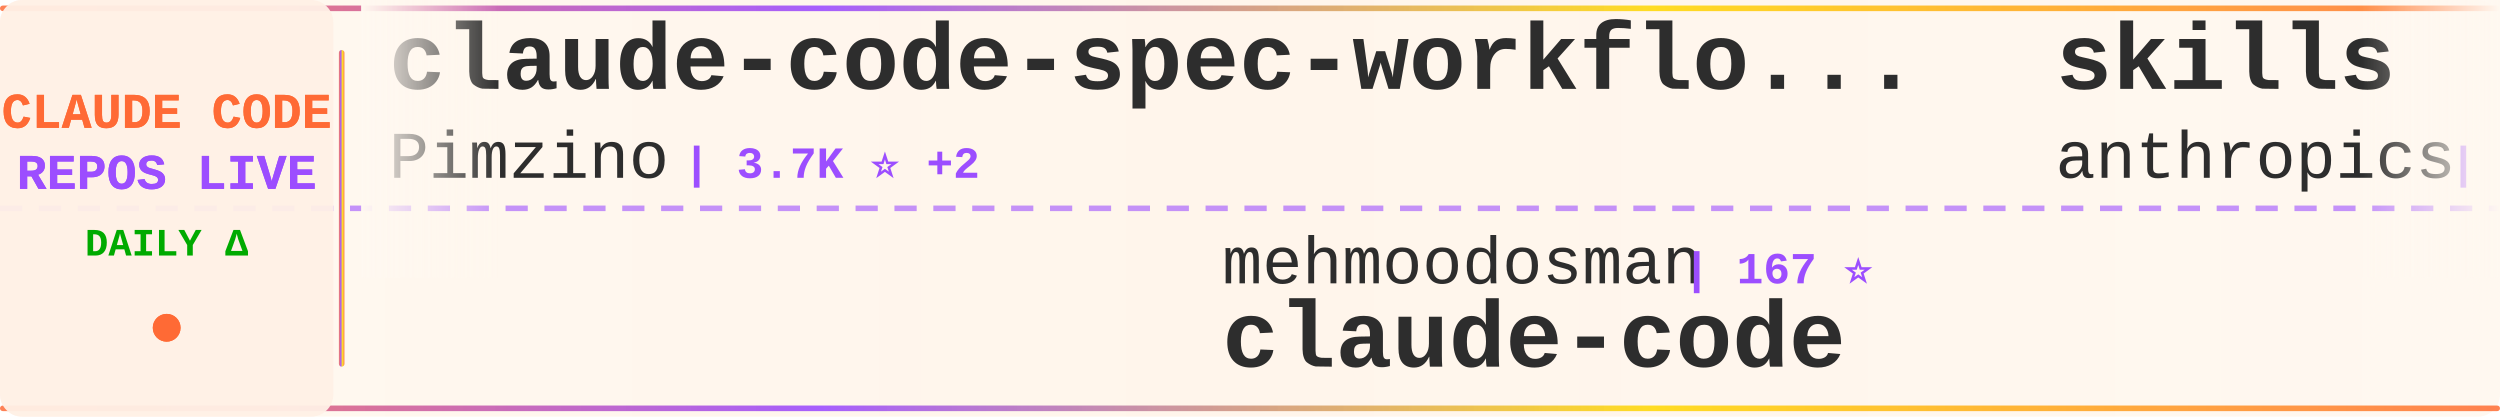
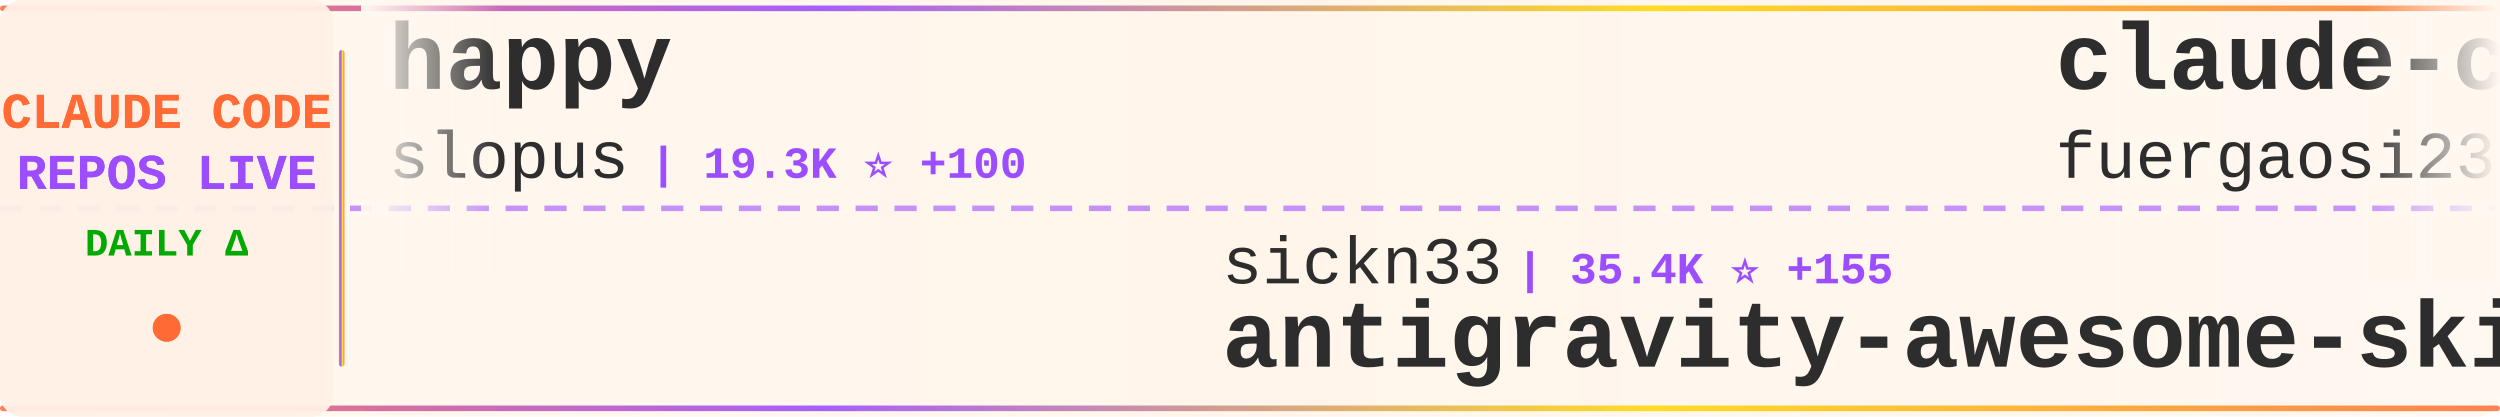
<svg xmlns="http://www.w3.org/2000/svg" width="900" height="150">
  <defs>
    <linearGradient id="tickerBg" x1="0%" y1="0%" x2="100%" y2="0%">
      <stop offset="0%" style="stop-color:#fff8f0;stop-opacity:0.98" />
      <stop offset="50%" style="stop-color:#fff5eb;stop-opacity:1" />
      <stop offset="100%" style="stop-color:#fff8f0;stop-opacity:0.98" />
    </linearGradient>
    <linearGradient id="borderGrad" x1="0%" y1="0%" x2="100%" y2="0%">
      <stop offset="0%" style="stop-color:#FF6B35;stop-opacity:0.85">
        <animate attributeName="stop-opacity" values="0.85;1;0.85" dur="2s" repeatCount="indefinite" />
      </stop>
      <stop offset="33%" style="stop-color:#9C4EFF;stop-opacity:0.9">
        <animate attributeName="stop-opacity" values="0.9;1;0.9" dur="2.2s" repeatCount="indefinite" />
      </stop>
      <stop offset="66%" style="stop-color:#FFD700;stop-opacity:0.85">
        <animate attributeName="stop-opacity" values="0.85;1;0.85" dur="1.8s" repeatCount="indefinite" />
      </stop>
      <stop offset="100%" style="stop-color:#FF6B35;stop-opacity:0.85">
        <animate attributeName="stop-opacity" values="0.85;1;0.85" dur="2s" repeatCount="indefinite" />
      </stop>
    </linearGradient>
    <filter id="textGlow">
      <feGaussianBlur stdDeviation="0.15" result="coloredBlur" />
      <feMerge>
        <feMergeNode in="coloredBlur" />
        <feMergeNode in="SourceGraphic" />
      </feMerge>
    </filter>
    <filter id="metricGlow">
      <feGaussianBlur stdDeviation="0.2" result="coloredBlur" />
      <feMerge>
        <feMergeNode in="coloredBlur" />
        <feMergeNode in="SourceGraphic" />
      </feMerge>
    </filter>
    <linearGradient id="leftFade" x1="0%" y1="0%" x2="100%" y2="0%">
      <stop offset="0%" style="stop-color:#fff8f0;stop-opacity:1" />
      <stop offset="100%" style="stop-color:#fff8f0;stop-opacity:0" />
    </linearGradient>
    <linearGradient id="rightFade" x1="0%" y1="0%" x2="100%" y2="0%">
      <stop offset="0%" style="stop-color:#fff8f0;stop-opacity:0" />
      <stop offset="100%" style="stop-color:#fff8f0;stop-opacity:1" />
    </linearGradient>
  </defs>
  <rect width="900" height="150" fill="url(#tickerBg)" rx="8" />
  <rect x="0" y="2" width="900" height="2" fill="url(#borderGrad)" rx="1" />
  <rect x="0" y="146" width="900" height="2" fill="url(#borderGrad)" rx="1" />
  <line x1="0" y1="75" x2="900" y2="75" stroke="#9C4EFF" stroke-width="2" stroke-dasharray="8 6" opacity="0.6" />
  <rect x="0" y="0" width="120" height="150" fill="#fff0e6" opacity="0.95" rx="8" />
  <text x="60" y="46" font-family="'Courier New', monospace" font-size="18" font-weight="bold" fill="#FF6B35" text-anchor="middle" filter="url(#textGlow)">
    CLAUDE CODE
  </text>
  <text x="60" y="68" font-family="'Courier New', monospace" font-size="18" font-weight="bold" fill="#9C4EFF" text-anchor="middle" filter="url(#textGlow)">
    REPOS LIVE
  </text>
  <text x="60" y="92" font-family="'Courier New', monospace" font-size="14" font-weight="bold" fill="#00aa00" text-anchor="middle">
    DAILY Δ
  </text>
  <circle cx="60" cy="118" r="5" fill="#FF6B35" filter="url(#metricGlow)">
    <animate attributeName="r" values="4;6;4" dur="1.5s" repeatCount="indefinite" />
    <animate attributeName="opacity" values="0.6;1;0.6" dur="1.5s" repeatCount="indefinite" />
  </circle>
  <rect x="122" y="18" width="2" height="114" fill="url(#borderGrad)" rx="1" />
  <clipPath id="tickerClip">
    <rect x="130" y="0" width="770" height="150" />
  </clipPath>
  <g clip-path="url(#tickerClip)">
    <g id="tickerItems">
      <animateTransform attributeName="transform" attributeType="XML" type="translate" from="0 0" to="-3000 0" dur="54s" repeatCount="indefinite" />
      <g transform="translate(0, 0)">
-         <text x="140" y="32" font-family="'Courier New', monospace" font-size="34" font-weight="bold" fill="#2d2d2d">claude-code-spec-workflo...</text>
-         <text x="140" y="64" font-family="'Courier New', monospace" font-size="24" font-weight="normal" fill="#2d2d2d" opacity="1.0">Pimzino</text>
-         <text x="246" y="64" font-family="'Courier New', monospace" font-size="16" font-weight="bold" fill="#9C4EFF"> | 3.7K ⭐ +2</text>
+         <text x="140" y="32" font-family="'Courier New', monospace" font-size="34" font-weight="bold" fill="#2d2d2d">happy</text>
+         <text x="140" y="64" font-family="'Courier New', monospace" font-size="24" font-weight="normal" fill="#2d2d2d" opacity="1.0">slopus</text>
+         <text x="234" y="64" font-family="'Courier New', monospace" font-size="16" font-weight="bold" fill="#9C4EFF"> | 19.3K ⭐ +100</text>
      </g>
      <g transform="translate(300, 0)">
-         <text x="140" y="102" font-family="'Courier New', monospace" font-size="24" font-weight="normal" fill="#2d2d2d" opacity="1.0">mehmoodosman</text>
-         <text x="306" y="102" font-family="'Courier New', monospace" font-size="16" font-weight="bold" fill="#9C4EFF"> | 167 ⭐</text>
-         <text x="140" y="132" font-family="'Courier New', monospace" font-size="34" font-weight="bold" fill="#2d2d2d">claude-code</text>
+         <text x="140" y="102" font-family="'Courier New', monospace" font-size="24" font-weight="normal" fill="#2d2d2d" opacity="1.0">sickn33</text>
+         <text x="246" y="102" font-family="'Courier New', monospace" font-size="16" font-weight="bold" fill="#9C4EFF"> | 35.4K ⭐ +155</text>
+         <text x="140" y="132" font-family="'Courier New', monospace" font-size="34" font-weight="bold" fill="#2d2d2d">antigravity-awesome-skil...</text>
      </g>
      <g transform="translate(600, 0)">
-         <text x="140" y="32" font-family="'Courier New', monospace" font-size="34" font-weight="bold" fill="#2d2d2d">skills</text>
-         <text x="140" y="64" font-family="'Courier New', monospace" font-size="24" font-weight="normal" fill="#2d2d2d" opacity="1.0">anthropics</text>
-         <text x="282" y="64" font-family="'Courier New', monospace" font-size="16" font-weight="bold" fill="#9C4EFF"> | 124.7K ⭐ +607</text>
+         <text x="140" y="32" font-family="'Courier New', monospace" font-size="34" font-weight="bold" fill="#2d2d2d">claude-code-proxy</text>
+         <text x="140" y="64" font-family="'Courier New', monospace" font-size="24" font-weight="normal" fill="#2d2d2d" opacity="1.0">fuergaosi233</text>
+         <text x="306" y="64" font-family="'Courier New', monospace" font-size="16" font-weight="bold" fill="#9C4EFF"> | 2.5K ⭐ +9</text>
      </g>
      <g transform="translate(900, 0)">
-         <text x="140" y="102" font-family="'Courier New', monospace" font-size="24" font-weight="normal" fill="#2d2d2d" opacity="1.0">feiskyer</text>
-         <text x="258" y="102" font-family="'Courier New', monospace" font-size="16" font-weight="bold" fill="#9C4EFF"> | 1.5K ⭐ +6</text>
-         <text x="140" y="132" font-family="'Courier New', monospace" font-size="34" font-weight="bold" fill="#2d2d2d">claude-code-settings</text>
+         <text x="140" y="102" font-family="'Courier New', monospace" font-size="24" font-weight="normal" fill="#2d2d2d" opacity="1.0">rohitg00</text>
+         <text x="258" y="102" font-family="'Courier New', monospace" font-size="16" font-weight="bold" fill="#9C4EFF"> | 1.5K ⭐ +18</text>
+         <text x="140" y="132" font-family="'Courier New', monospace" font-size="34" font-weight="bold" fill="#2d2d2d">awesome-claude-code-tool...</text>
      </g>
      <g transform="translate(1200, 0)">
-         <text x="140" y="32" font-family="'Courier New', monospace" font-size="34" font-weight="bold" fill="#2d2d2d">claude-code-pm-course</text>
-         <text x="140" y="64" font-family="'Courier New', monospace" font-size="24" font-weight="normal" fill="#2d2d2d" opacity="1.0">carlvellotti</text>
-         <text x="306" y="64" font-family="'Courier New', monospace" font-size="16" font-weight="bold" fill="#9C4EFF"> | 1.9K ⭐ +3</text>
+         <text x="140" y="32" font-family="'Courier New', monospace" font-size="34" font-weight="bold" fill="#2d2d2d">learn-claude-code</text>
+         <text x="140" y="64" font-family="'Courier New', monospace" font-size="24" font-weight="normal" fill="#2d2d2d" opacity="1.0">shareAI-lab</text>
+         <text x="294" y="64" font-family="'Courier New', monospace" font-size="16" font-weight="bold" fill="#9C4EFF"> | 56.9K ⭐ +300</text>
      </g>
      <g transform="translate(1500, 0)">
-         <text x="140" y="102" font-family="'Courier New', monospace" font-size="24" font-weight="normal" fill="#2d2d2d" opacity="1.0">OneRedOak</text>
-         <text x="270" y="102" font-family="'Courier New', monospace" font-size="16" font-weight="bold" fill="#9C4EFF"> | 3.8K ⭐</text>
-         <text x="140" y="132" font-family="'Courier New', monospace" font-size="34" font-weight="bold" fill="#2d2d2d">claude-code-workflows</text>
+         <text x="140" y="102" font-family="'Courier New', monospace" font-size="24" font-weight="normal" fill="#2d2d2d" opacity="1.0">hangsman</text>
+         <text x="258" y="102" font-family="'Courier New', monospace" font-size="16" font-weight="bold" fill="#9C4EFF"> | 761 ⭐ +1</text>
+         <text x="140" y="132" font-family="'Courier New', monospace" font-size="34" font-weight="bold" fill="#2d2d2d">claude-code-source</text>
      </g>
      <g transform="translate(1800, 0)">
-         <text x="140" y="32" font-family="'Courier New', monospace" font-size="34" font-weight="bold" fill="#2d2d2d">ralph</text>
-         <text x="140" y="64" font-family="'Courier New', monospace" font-size="24" font-weight="normal" fill="#2d2d2d" opacity="1.0">snarktank</text>
-         <text x="270" y="64" font-family="'Courier New', monospace" font-size="16" font-weight="bold" fill="#9C4EFF"> | 17.9K ⭐ +86</text>
+         <text x="140" y="32" font-family="'Courier New', monospace" font-size="34" font-weight="bold" fill="#2d2d2d">claude-code-sourcemap</text>
+         <text x="140" y="64" font-family="'Courier New', monospace" font-size="24" font-weight="normal" fill="#2d2d2d" opacity="1.0">ChinaSiro</text>
+         <text x="270" y="64" font-family="'Courier New', monospace" font-size="16" font-weight="bold" fill="#9C4EFF"> | 9.0K ⭐ +12</text>
      </g>
      <g transform="translate(2100, 0)">
-         <text x="140" y="102" font-family="'Courier New', monospace" font-size="24" font-weight="normal" fill="#2d2d2d" opacity="1.0">Donchitos</text>
-         <text x="270" y="102" font-family="'Courier New', monospace" font-size="16" font-weight="bold" fill="#9C4EFF"> | 16.3K ⭐ +143</text>
-         <text x="140" y="132" font-family="'Courier New', monospace" font-size="34" font-weight="bold" fill="#2d2d2d">Claude-Code-Game-Studios</text>
+         <text x="140" y="102" font-family="'Courier New', monospace" font-size="24" font-weight="normal" fill="#2d2d2d" opacity="1.0">pedrohcgs</text>
+         <text x="270" y="102" font-family="'Courier New', monospace" font-size="16" font-weight="bold" fill="#9C4EFF"> | 997 ⭐ +7</text>
+         <text x="140" y="132" font-family="'Courier New', monospace" font-size="34" font-weight="bold" fill="#2d2d2d">claude-code-my-workflow</text>
      </g>
      <g transform="translate(2400, 0)">
-         <text x="140" y="32" font-family="'Courier New', monospace" font-size="34" font-weight="bold" fill="#2d2d2d">claude-code-infrastructu...</text>
-         <text x="140" y="64" font-family="'Courier New', monospace" font-size="24" font-weight="normal" fill="#2d2d2d" opacity="1.0">diet103</text>
-         <text x="246" y="64" font-family="'Courier New', monospace" font-size="16" font-weight="bold" fill="#9C4EFF"> | 9.6K ⭐ +9</text>
+         <text x="140" y="32" font-family="'Courier New', monospace" font-size="34" font-weight="bold" fill="#2d2d2d">Claude-Code-Source-Study</text>
+         <text x="140" y="64" font-family="'Courier New', monospace" font-size="24" font-weight="normal" fill="#2d2d2d" opacity="1.0">luyao618</text>
+         <text x="258" y="64" font-family="'Courier New', monospace" font-size="16" font-weight="bold" fill="#9C4EFF"> | 1.2K ⭐ +10</text>
      </g>
      <g transform="translate(2700, 0)">
-         <text x="140" y="102" font-family="'Courier New', monospace" font-size="24" font-weight="normal" fill="#2d2d2d" opacity="1.0">rohitg00</text>
-         <text x="258" y="102" font-family="'Courier New', monospace" font-size="16" font-weight="bold" fill="#9C4EFF"> | 1.4K ⭐ +17</text>
-         <text x="140" y="132" font-family="'Courier New', monospace" font-size="34" font-weight="bold" fill="#2d2d2d">awesome-claude-code-tool...</text>
+         <text x="140" y="102" font-family="'Courier New', monospace" font-size="24" font-weight="normal" fill="#2d2d2d" opacity="1.0">farion1231</text>
+         <text x="282" y="102" font-family="'Courier New', monospace" font-size="16" font-weight="bold" fill="#9C4EFF"> | 52.8K ⭐ +924</text>
+         <text x="140" y="132" font-family="'Courier New', monospace" font-size="34" font-weight="bold" fill="#2d2d2d">cc-switch</text>
      </g>
      <g transform="translate(3000, 0)">
-         <text x="140" y="32" font-family="'Courier New', monospace" font-size="34" font-weight="bold" fill="#2d2d2d">claude-code-spec-workflo...</text>
-         <text x="140" y="64" font-family="'Courier New', monospace" font-size="24" font-weight="normal" fill="#2d2d2d" opacity="1.0">Pimzino</text>
-         <text x="246" y="64" font-family="'Courier New', monospace" font-size="16" font-weight="bold" fill="#9C4EFF"> | 3.7K ⭐ +2</text>
+         <text x="140" y="32" font-family="'Courier New', monospace" font-size="34" font-weight="bold" fill="#2d2d2d">happy</text>
+         <text x="140" y="64" font-family="'Courier New', monospace" font-size="24" font-weight="normal" fill="#2d2d2d" opacity="1.0">slopus</text>
+         <text x="234" y="64" font-family="'Courier New', monospace" font-size="16" font-weight="bold" fill="#9C4EFF"> | 19.3K ⭐ +100</text>
      </g>
      <g transform="translate(3300, 0)">
-         <text x="140" y="102" font-family="'Courier New', monospace" font-size="24" font-weight="normal" fill="#2d2d2d" opacity="1.0">mehmoodosman</text>
-         <text x="306" y="102" font-family="'Courier New', monospace" font-size="16" font-weight="bold" fill="#9C4EFF"> | 167 ⭐</text>
-         <text x="140" y="132" font-family="'Courier New', monospace" font-size="34" font-weight="bold" fill="#2d2d2d">claude-code</text>
+         <text x="140" y="102" font-family="'Courier New', monospace" font-size="24" font-weight="normal" fill="#2d2d2d" opacity="1.0">sickn33</text>
+         <text x="246" y="102" font-family="'Courier New', monospace" font-size="16" font-weight="bold" fill="#9C4EFF"> | 35.4K ⭐ +155</text>
+         <text x="140" y="132" font-family="'Courier New', monospace" font-size="34" font-weight="bold" fill="#2d2d2d">antigravity-awesome-skil...</text>
      </g>
      <g transform="translate(3600, 0)">
-         <text x="140" y="32" font-family="'Courier New', monospace" font-size="34" font-weight="bold" fill="#2d2d2d">skills</text>
-         <text x="140" y="64" font-family="'Courier New', monospace" font-size="24" font-weight="normal" fill="#2d2d2d" opacity="1.0">anthropics</text>
-         <text x="282" y="64" font-family="'Courier New', monospace" font-size="16" font-weight="bold" fill="#9C4EFF"> | 124.7K ⭐ +607</text>
+         <text x="140" y="32" font-family="'Courier New', monospace" font-size="34" font-weight="bold" fill="#2d2d2d">claude-code-proxy</text>
+         <text x="140" y="64" font-family="'Courier New', monospace" font-size="24" font-weight="normal" fill="#2d2d2d" opacity="1.0">fuergaosi233</text>
+         <text x="306" y="64" font-family="'Courier New', monospace" font-size="16" font-weight="bold" fill="#9C4EFF"> | 2.5K ⭐ +9</text>
      </g>
      <g transform="translate(3900, 0)">
-         <text x="140" y="102" font-family="'Courier New', monospace" font-size="24" font-weight="normal" fill="#2d2d2d" opacity="1.0">feiskyer</text>
-         <text x="258" y="102" font-family="'Courier New', monospace" font-size="16" font-weight="bold" fill="#9C4EFF"> | 1.5K ⭐ +6</text>
-         <text x="140" y="132" font-family="'Courier New', monospace" font-size="34" font-weight="bold" fill="#2d2d2d">claude-code-settings</text>
+         <text x="140" y="102" font-family="'Courier New', monospace" font-size="24" font-weight="normal" fill="#2d2d2d" opacity="1.0">rohitg00</text>
+         <text x="258" y="102" font-family="'Courier New', monospace" font-size="16" font-weight="bold" fill="#9C4EFF"> | 1.5K ⭐ +18</text>
+         <text x="140" y="132" font-family="'Courier New', monospace" font-size="34" font-weight="bold" fill="#2d2d2d">awesome-claude-code-tool...</text>
      </g>
    </g>
  </g>
  <rect x="130" y="0" width="50" height="100" fill="url(#leftFade)" />
  <rect x="850" y="0" width="50" height="100" fill="url(#rightFade)" />
</svg>
